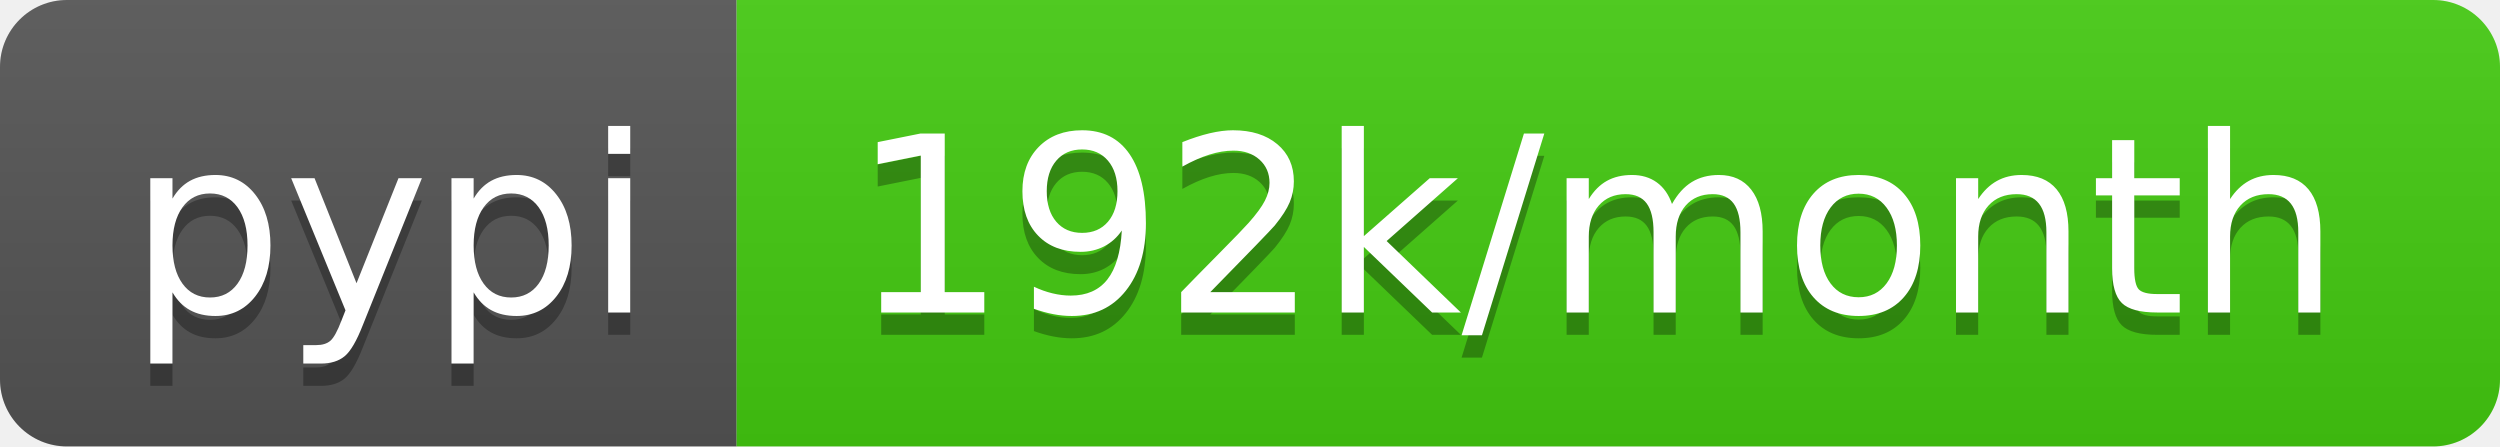
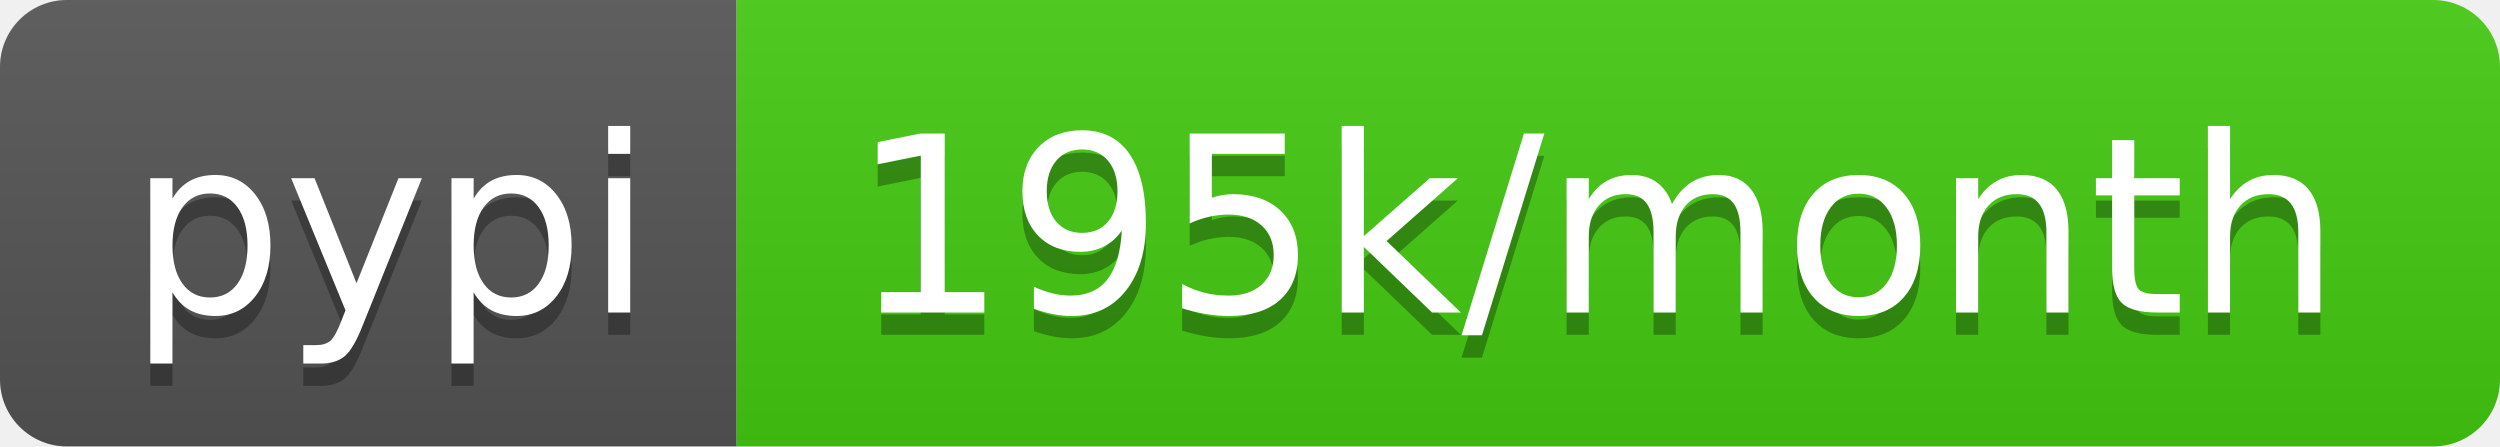
- <svg xmlns="http://www.w3.org/2000/svg" width="112" height="20" role="img" aria-label="pypi: 192k/month">
+ <svg xmlns="http://www.w3.org/2000/svg" width="112" height="20" role="img" aria-label="pypi: 195k/month">
  <linearGradient id="s" x2="0" y2="100%">
    <stop offset="0" stop-color="#bbb" stop-opacity=".1" />
    <stop offset="1" stop-opacity=".1" />
  </linearGradient>
  <clipPath id="r">
    <rect width="112" height="20" rx="3" fill="#fff" />
  </clipPath>
  <g clip-path="url(#r)">
    <rect width="33" height="20" fill="#555" />
    <rect x="33" width="79" height="20" fill="#4c1" />
    <rect width="112" height="20" fill="url(#s)" />
  </g>
  <g fill="#fff" text-anchor="middle" font-family="Verdana,Geneva,DejaVu Sans,sans-serif" text-rendering="geometricPrecision" font-size="110">
    <text aria-hidden="true" x="175" y="150" fill="#010101" fill-opacity=".3" transform="scale(.1)" textLength="230">pypi</text>
    <text x="175" y="140" transform="scale(.1)" fill="#fff" textLength="230">pypi</text>
-     <text aria-hidden="true" x="715" y="150" fill="#010101" fill-opacity=".3" transform="scale(.1)" textLength="690">192k/month</text>
-     <text x="715" y="140" transform="scale(.1)" fill="#fff" textLength="690">192k/month</text>
+     <text aria-hidden="true" x="715" y="150" fill="#010101" fill-opacity=".3" transform="scale(.1)" textLength="690">195k/month</text>
+     <text x="715" y="140" transform="scale(.1)" fill="#fff" textLength="690">195k/month</text>
  </g>
</svg>
